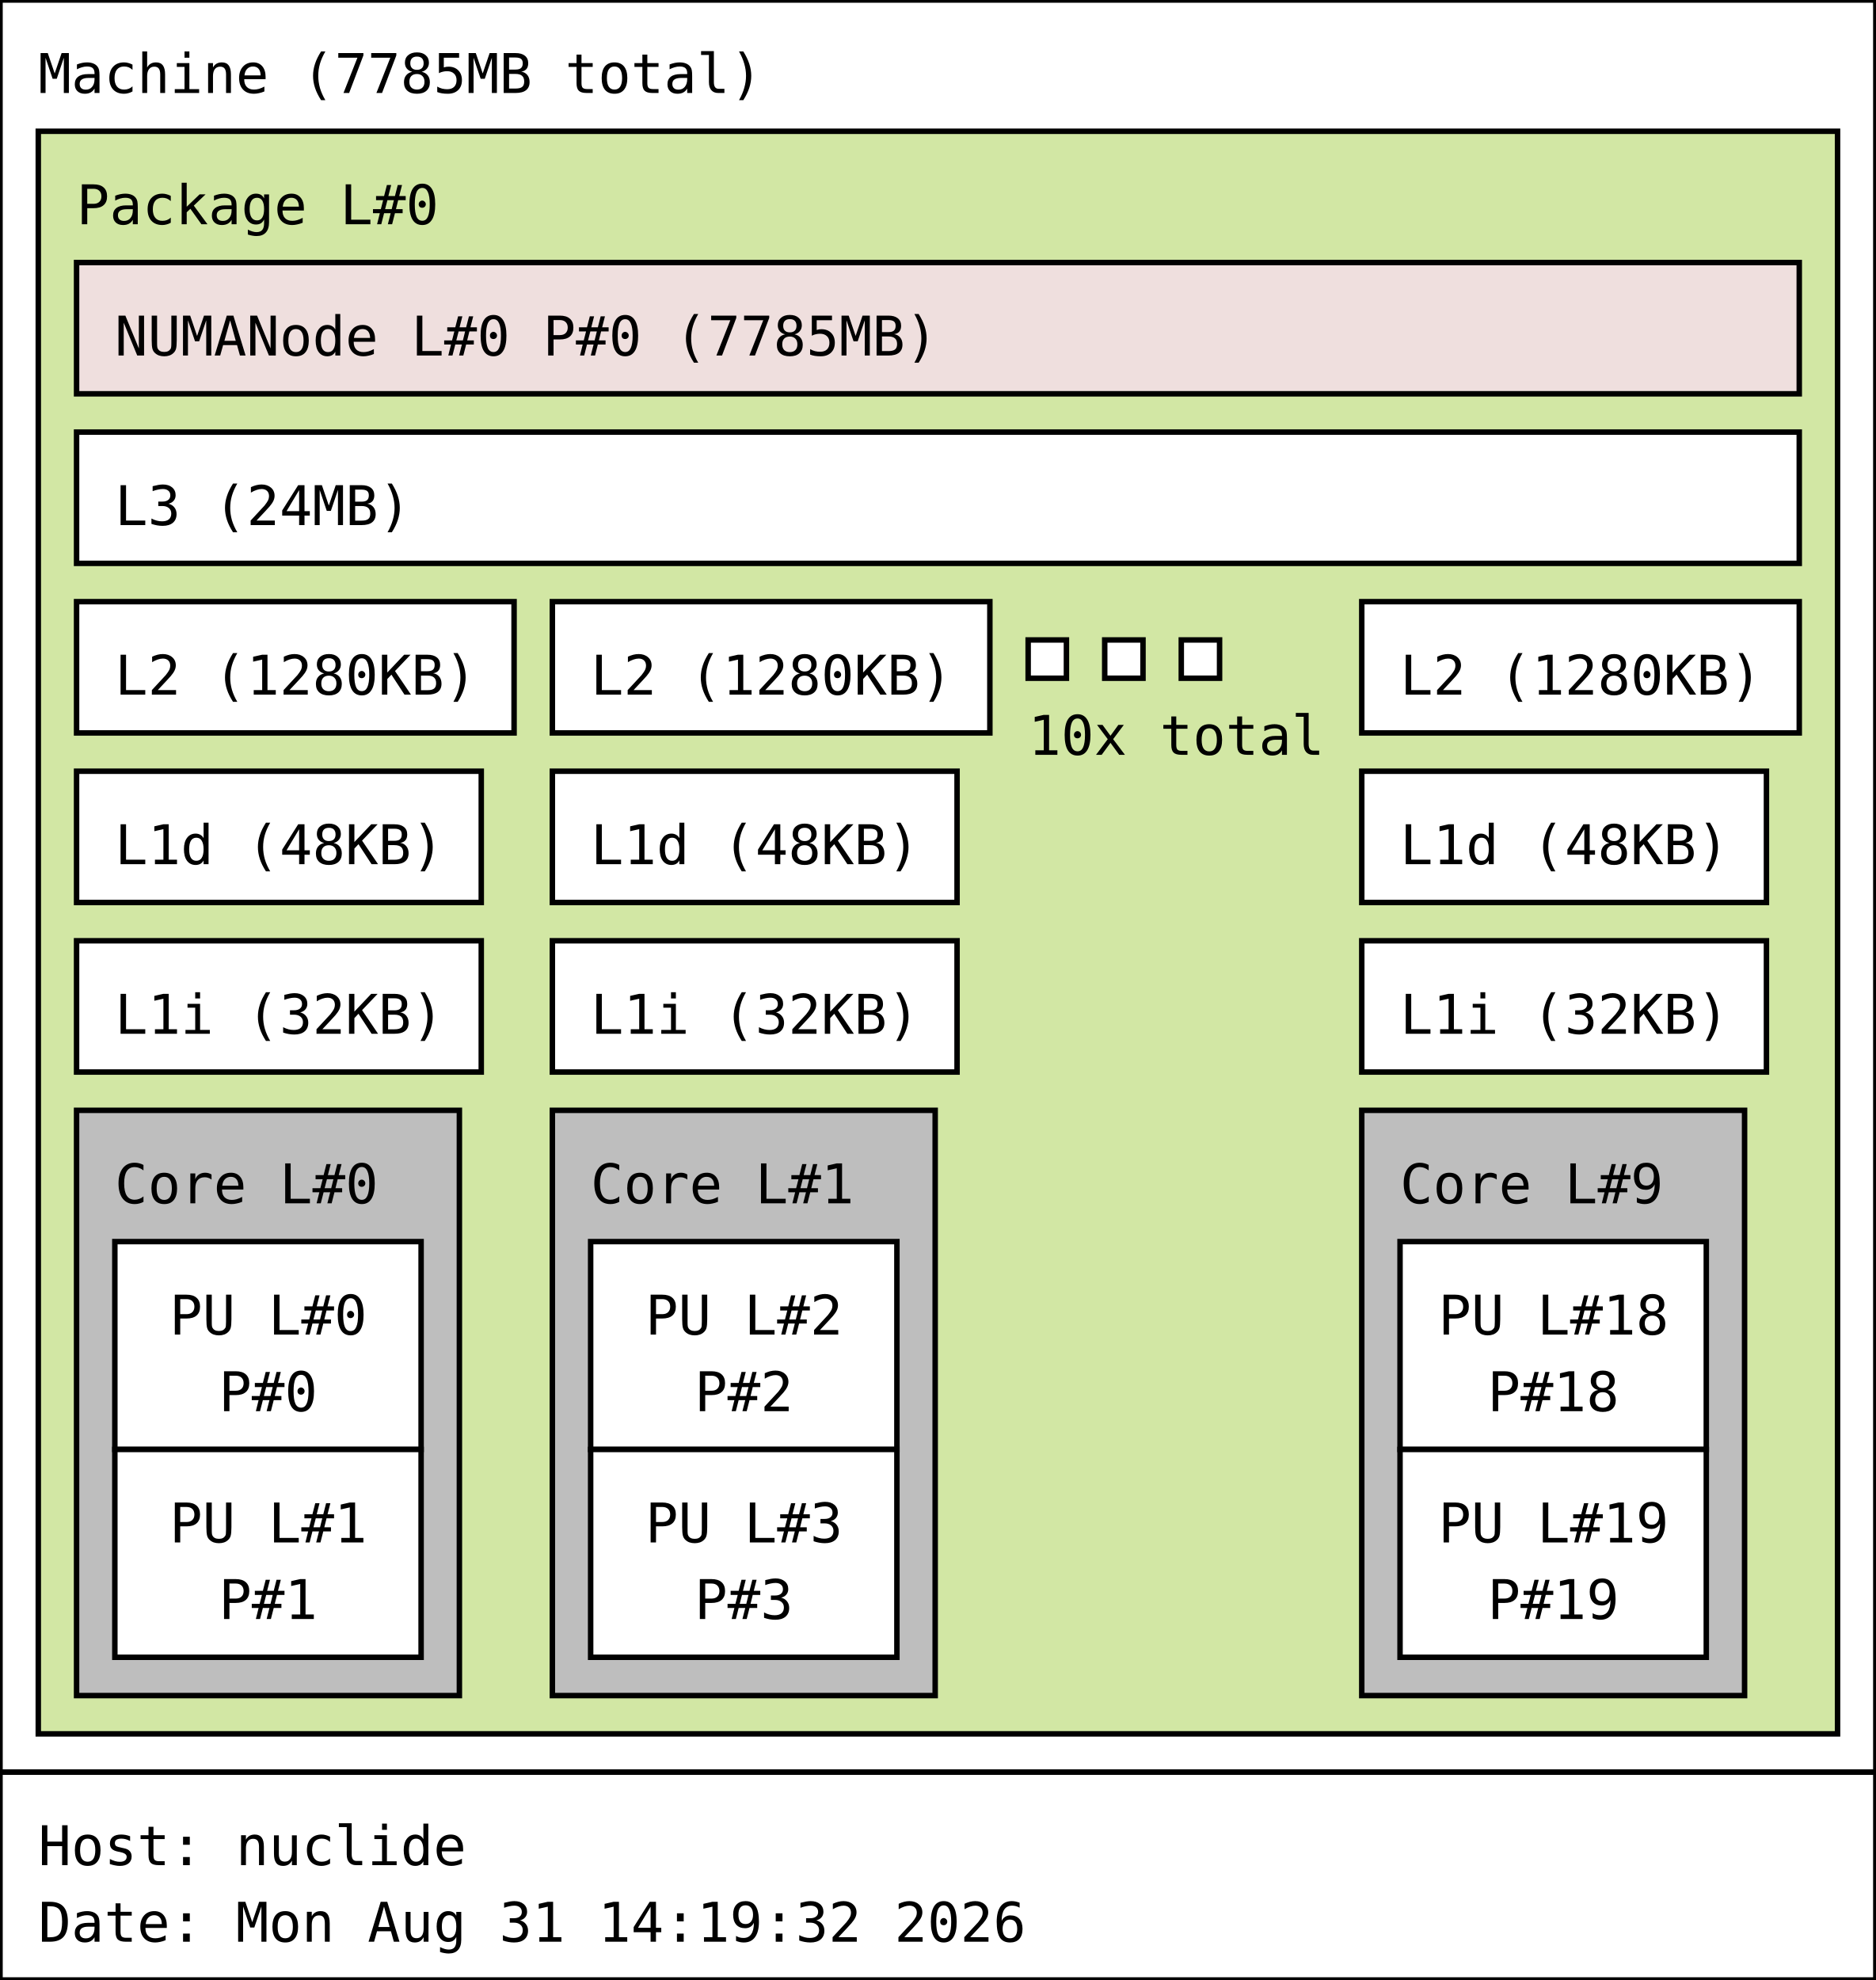
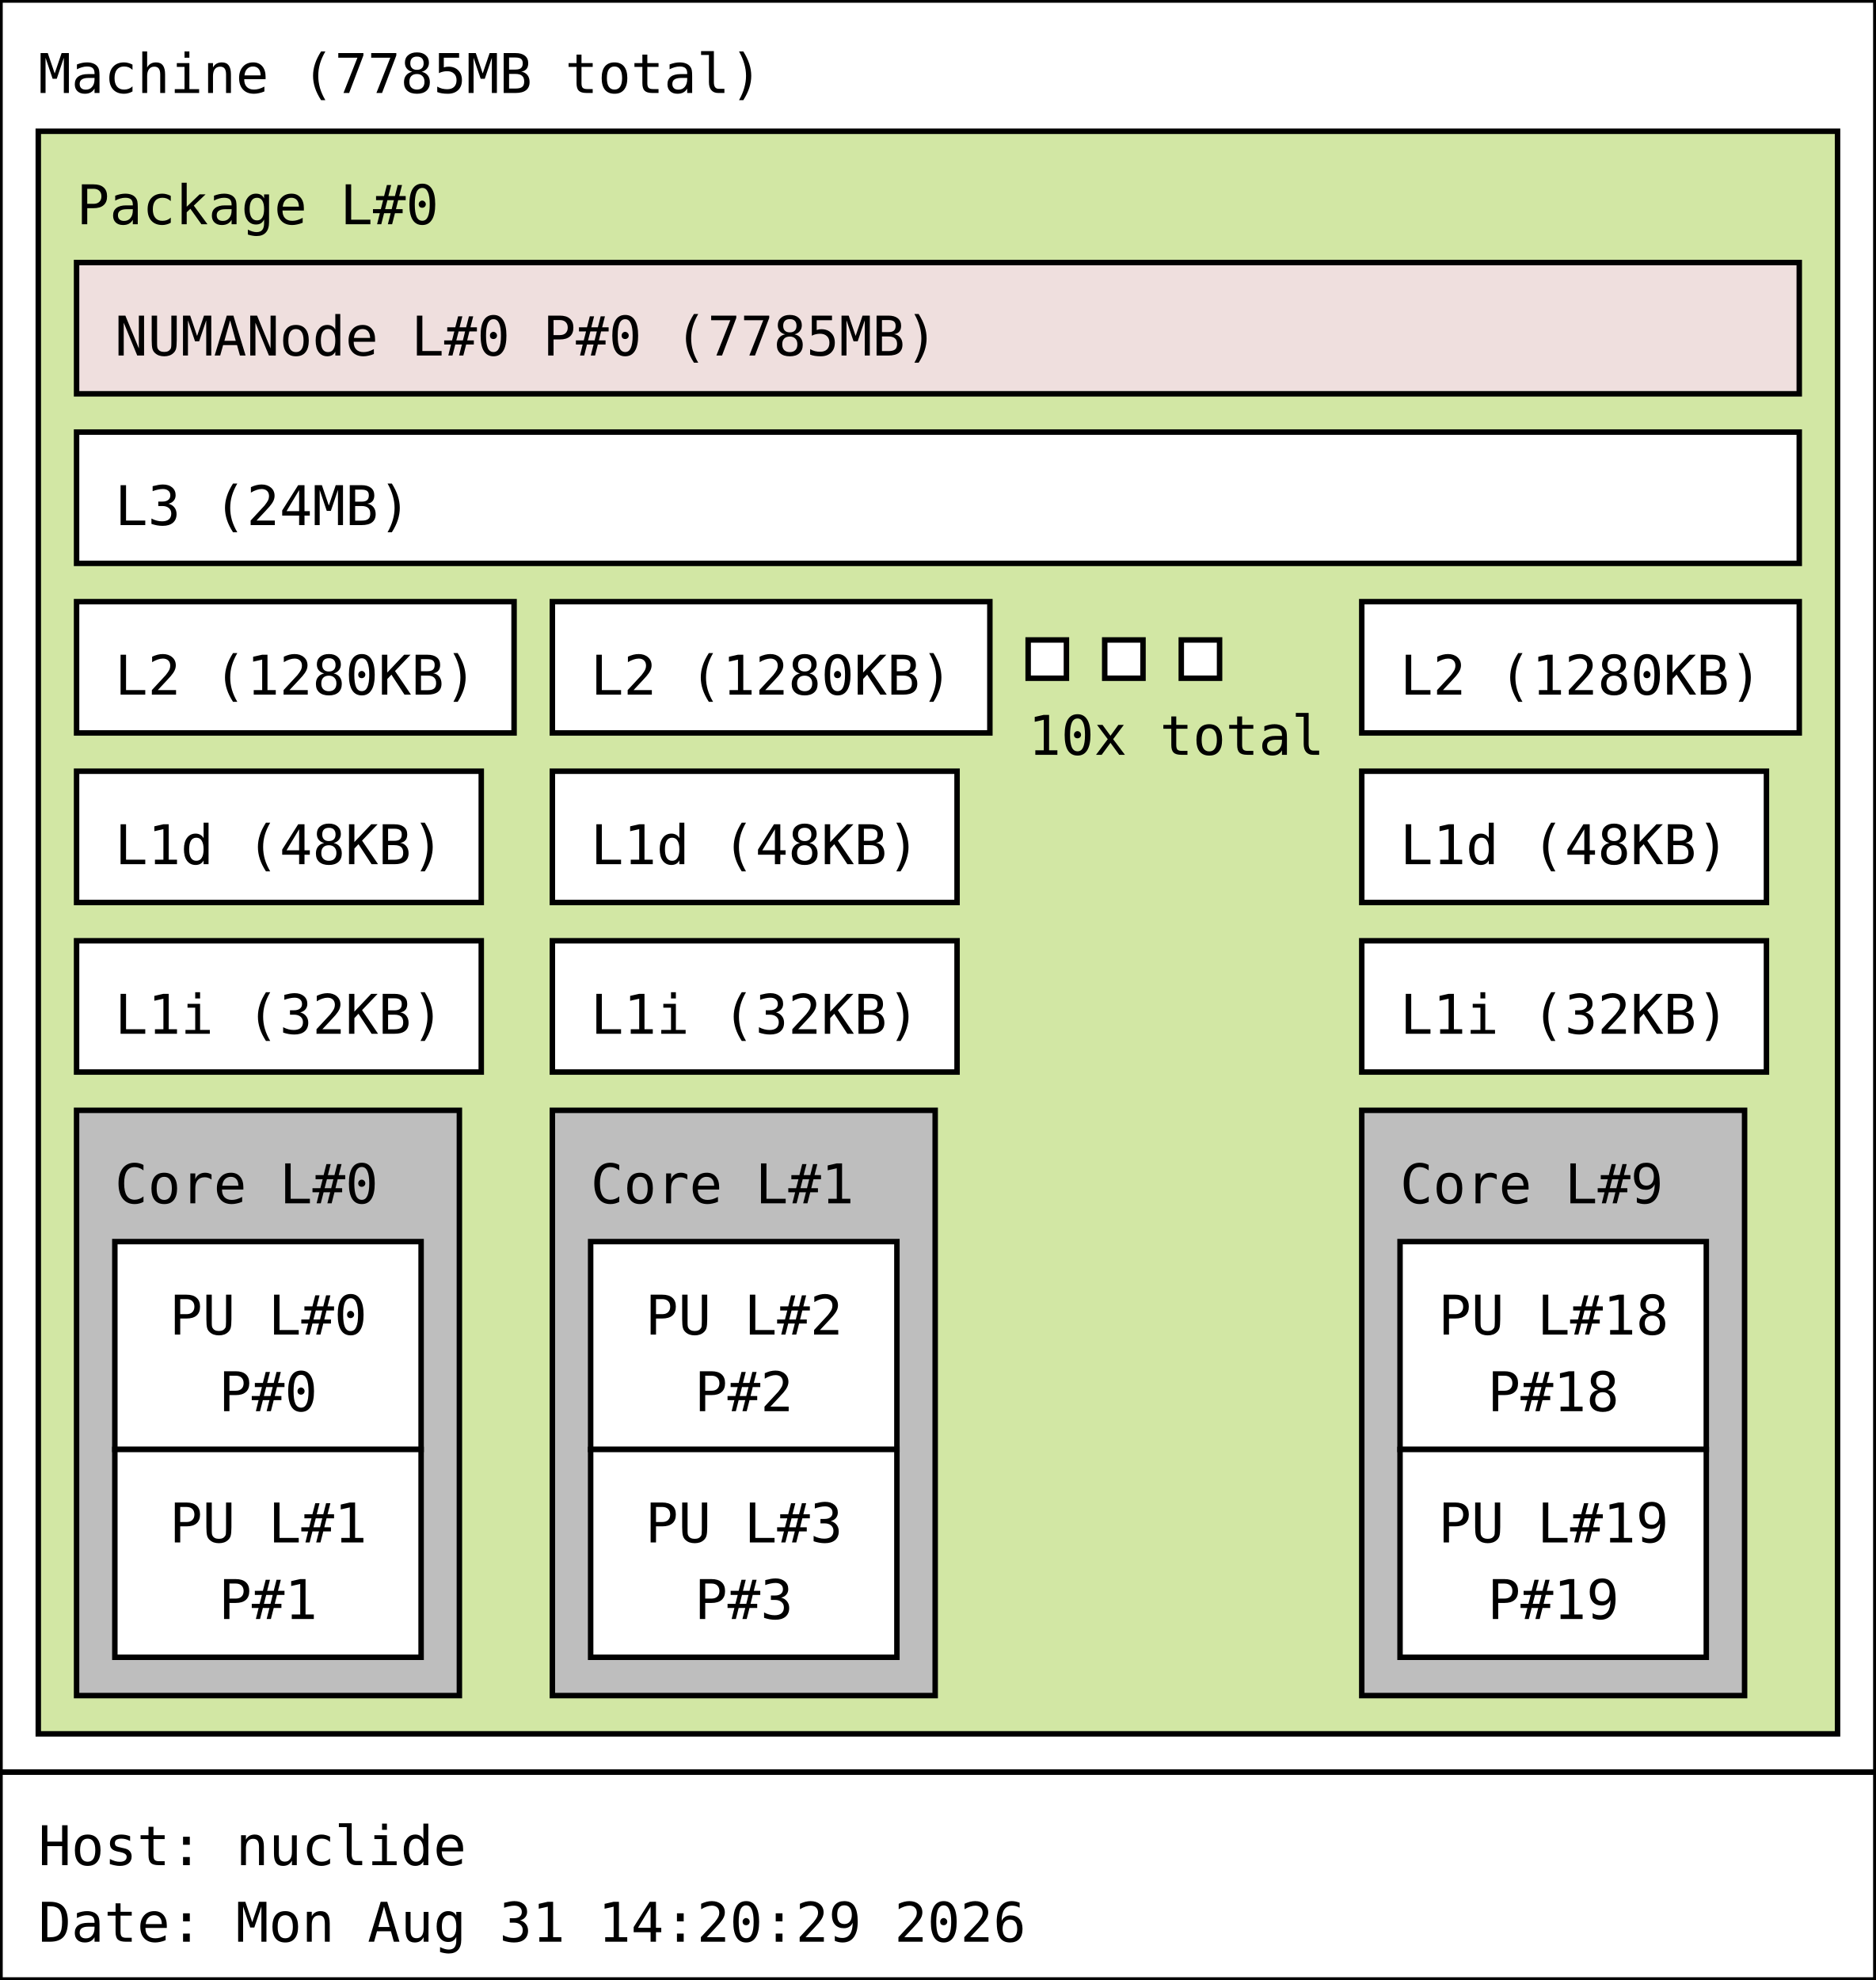
<svg xmlns="http://www.w3.org/2000/svg" width="343px" height="362px" viewBox="0 0 343px 362px" version="1.1">
  <rect id="Machine_0_rect" class="Machine" x="0" y="0" width="343" height="324" fill="rgb(255,255,255)" stroke="rgb(0,0,0)" stroke-width="1" />
  <text id="Machine_0_text" class="Machine" font-family="Monospace" x="7" y="17" fill="rgb(0,0,0)" font-size="10px">Machine (7785MB total)</text>
  <rect id="Package_0_rect" class="Package" x="7" y="24" width="329" height="293" fill="rgb(210,231,164)" stroke="rgb(0,0,0)" stroke-width="1" />
  <text id="Package_0_text" class="Package" font-family="Monospace" x="14" y="41" fill="rgb(0,0,0)" font-size="10px">Package L#0</text>
  <rect id="L3_0_rect" class="L3" x="14" y="79" width="315" height="24" fill="rgb(255,255,255)" stroke="rgb(0,0,0)" stroke-width="1" />
  <text id="L3_0_text" class="L3" font-family="Monospace" x="21" y="96" fill="rgb(0,0,0)" font-size="10px">L3 (24MB)</text>
  <rect id="L2_0_rect" class="L2" x="14" y="110" width="80" height="24" fill="rgb(255,255,255)" stroke="rgb(0,0,0)" stroke-width="1" />
  <text id="L2_0_text" class="L2" font-family="Monospace" x="21" y="127" fill="rgb(0,0,0)" font-size="10px">L2 (1280KB)</text>
  <rect id="L1d_0_rect" class="L1d" x="14" y="141" width="74" height="24" fill="rgb(255,255,255)" stroke="rgb(0,0,0)" stroke-width="1" />
  <text id="L1d_0_text" class="L1d" font-family="Monospace" x="21" y="158" fill="rgb(0,0,0)" font-size="10px">L1d (48KB)</text>
  <rect id="L1i_0_rect" class="L1i" x="14" y="172" width="74" height="24" fill="rgb(255,255,255)" stroke="rgb(0,0,0)" stroke-width="1" />
  <text id="L1i_0_text" class="L1i" font-family="Monospace" x="21" y="189" fill="rgb(0,0,0)" font-size="10px">L1i (32KB)</text>
  <rect id="Core_0_rect" class="Core" x="14" y="203" width="70" height="107" fill="rgb(190,190,190)" stroke="rgb(0,0,0)" stroke-width="1" />
  <text id="Core_0_text" class="Core" font-family="Monospace" x="21" y="220" fill="rgb(0,0,0)" font-size="10px">Core L#0</text>
  <rect id="PU_0_rect" class="PU" x="21" y="227" width="56" height="38" fill="rgb(255,255,255)" stroke="rgb(0,0,0)" stroke-width="1" />
  <text id="PU_0_text" class="PU" font-family="Monospace" x="31" y="244" fill="rgb(0,0,0)" font-size="10px">PU L#0</text>
  <text id="PU_0_text_1" class="PU" font-family="Monospace" x="40" y="258" fill="rgb(0,0,0)" font-size="10px">P#0</text>
  <rect id="PU_1_rect" class="PU" x="21" y="265" width="56" height="38" fill="rgb(255,255,255)" stroke="rgb(0,0,0)" stroke-width="1" />
  <text id="PU_1_text" class="PU" font-family="Monospace" x="31" y="282" fill="rgb(0,0,0)" font-size="10px">PU L#1</text>
  <text id="PU_1_text_1" class="PU" font-family="Monospace" x="40" y="296" fill="rgb(0,0,0)" font-size="10px">P#1</text>
  <rect id="L2_1_rect" class="L2" x="101" y="110" width="80" height="24" fill="rgb(255,255,255)" stroke="rgb(0,0,0)" stroke-width="1" />
  <text id="L2_1_text" class="L2" font-family="Monospace" x="108" y="127" fill="rgb(0,0,0)" font-size="10px">L2 (1280KB)</text>
  <rect id="L1d_1_rect" class="L1d" x="101" y="141" width="74" height="24" fill="rgb(255,255,255)" stroke="rgb(0,0,0)" stroke-width="1" />
  <text id="L1d_1_text" class="L1d" font-family="Monospace" x="108" y="158" fill="rgb(0,0,0)" font-size="10px">L1d (48KB)</text>
  <rect id="L1i_1_rect" class="L1i" x="101" y="172" width="74" height="24" fill="rgb(255,255,255)" stroke="rgb(0,0,0)" stroke-width="1" />
  <text id="L1i_1_text" class="L1i" font-family="Monospace" x="108" y="189" fill="rgb(0,0,0)" font-size="10px">L1i (32KB)</text>
  <rect id="Core_1_rect" class="Core" x="101" y="203" width="70" height="107" fill="rgb(190,190,190)" stroke="rgb(0,0,0)" stroke-width="1" />
  <text id="Core_1_text" class="Core" font-family="Monospace" x="108" y="220" fill="rgb(0,0,0)" font-size="10px">Core L#1</text>
  <rect id="PU_2_rect" class="PU" x="108" y="227" width="56" height="38" fill="rgb(255,255,255)" stroke="rgb(0,0,0)" stroke-width="1" />
  <text id="PU_2_text" class="PU" font-family="Monospace" x="118" y="244" fill="rgb(0,0,0)" font-size="10px">PU L#2</text>
  <text id="PU_2_text_1" class="PU" font-family="Monospace" x="127" y="258" fill="rgb(0,0,0)" font-size="10px">P#2</text>
  <rect id="PU_3_rect" class="PU" x="108" y="265" width="56" height="38" fill="rgb(255,255,255)" stroke="rgb(0,0,0)" stroke-width="1" />
  <text id="PU_3_text" class="PU" font-family="Monospace" x="118" y="282" fill="rgb(0,0,0)" font-size="10px">PU L#3</text>
  <text id="PU_3_text_1" class="PU" font-family="Monospace" x="127" y="296" fill="rgb(0,0,0)" font-size="10px">P#3</text>
  <rect id="L2_2_rect" class="L2" x="188" y="117" width="7" height="7" fill="rgb(255,255,255)" stroke="rgb(0,0,0)" stroke-width="1" />
  <rect id="L2_2_rect" class="L2" x="202" y="117" width="7" height="7" fill="rgb(255,255,255)" stroke="rgb(0,0,0)" stroke-width="1" />
  <rect id="L2_2_rect" class="L2" x="216" y="117" width="7" height="7" fill="rgb(255,255,255)" stroke="rgb(0,0,0)" stroke-width="1" />
  <text id="L2_2_text" class="L2" font-family="Monospace" x="188" y="138" fill="rgb(0,0,0)" font-size="10px">10x total</text>
  <rect id="L2_9_rect" class="L2" x="249" y="110" width="80" height="24" fill="rgb(255,255,255)" stroke="rgb(0,0,0)" stroke-width="1" />
  <text id="L2_9_text" class="L2" font-family="Monospace" x="256" y="127" fill="rgb(0,0,0)" font-size="10px">L2 (1280KB)</text>
  <rect id="L1d_9_rect" class="L1d" x="249" y="141" width="74" height="24" fill="rgb(255,255,255)" stroke="rgb(0,0,0)" stroke-width="1" />
  <text id="L1d_9_text" class="L1d" font-family="Monospace" x="256" y="158" fill="rgb(0,0,0)" font-size="10px">L1d (48KB)</text>
  <rect id="L1i_9_rect" class="L1i" x="249" y="172" width="74" height="24" fill="rgb(255,255,255)" stroke="rgb(0,0,0)" stroke-width="1" />
  <text id="L1i_9_text" class="L1i" font-family="Monospace" x="256" y="189" fill="rgb(0,0,0)" font-size="10px">L1i (32KB)</text>
  <rect id="Core_9_rect" class="Core" x="249" y="203" width="70" height="107" fill="rgb(190,190,190)" stroke="rgb(0,0,0)" stroke-width="1" />
  <text id="Core_9_text" class="Core" font-family="Monospace" x="256" y="220" fill="rgb(0,0,0)" font-size="10px">Core L#9</text>
  <rect id="PU_18_rect" class="PU" x="256" y="227" width="56" height="38" fill="rgb(255,255,255)" stroke="rgb(0,0,0)" stroke-width="1" />
  <text id="PU_18_text" class="PU" font-family="Monospace" x="263" y="244" fill="rgb(0,0,0)" font-size="10px">PU L#18</text>
  <text id="PU_18_text_1" class="PU" font-family="Monospace" x="272" y="258" fill="rgb(0,0,0)" font-size="10px">P#18</text>
  <rect id="PU_19_rect" class="PU" x="256" y="265" width="56" height="38" fill="rgb(255,255,255)" stroke="rgb(0,0,0)" stroke-width="1" />
  <text id="PU_19_text" class="PU" font-family="Monospace" x="263" y="282" fill="rgb(0,0,0)" font-size="10px">PU L#19</text>
  <text id="PU_19_text_1" class="PU" font-family="Monospace" x="272" y="296" fill="rgb(0,0,0)" font-size="10px">P#19</text>
  <rect id="NUMANode_0_rect" class="NUMANode" x="14" y="48" width="315" height="24" fill="rgb(239,223,222)" stroke="rgb(0,0,0)" stroke-width="1" />
  <text id="NUMANode_0_text" class="NUMANode" font-family="Monospace" x="21" y="65" fill="rgb(0,0,0)" font-size="10px">NUMANode L#0 P#0 (7785MB)</text>
  <rect id="anon_rect" x="0" y="324" width="343" height="38" fill="rgb(255,255,255)" stroke="rgb(0,0,0)" stroke-width="1" />
  <text id="anon_text" font-family="Monospace" x="7" y="341" fill="rgb(0,0,0)" font-size="10px">Host: nuclide</text>
-   <text id="anon_text_1" font-family="Monospace" x="7" y="355" fill="rgb(0,0,0)" font-size="10px">Date: Mon Aug 31 14:19:32 2026</text>
+   <text id="anon_text_1" font-family="Monospace" x="7" y="355" fill="rgb(0,0,0)" font-size="10px">Date: Mon Aug 31 14:20:29 2026</text>
</svg>
